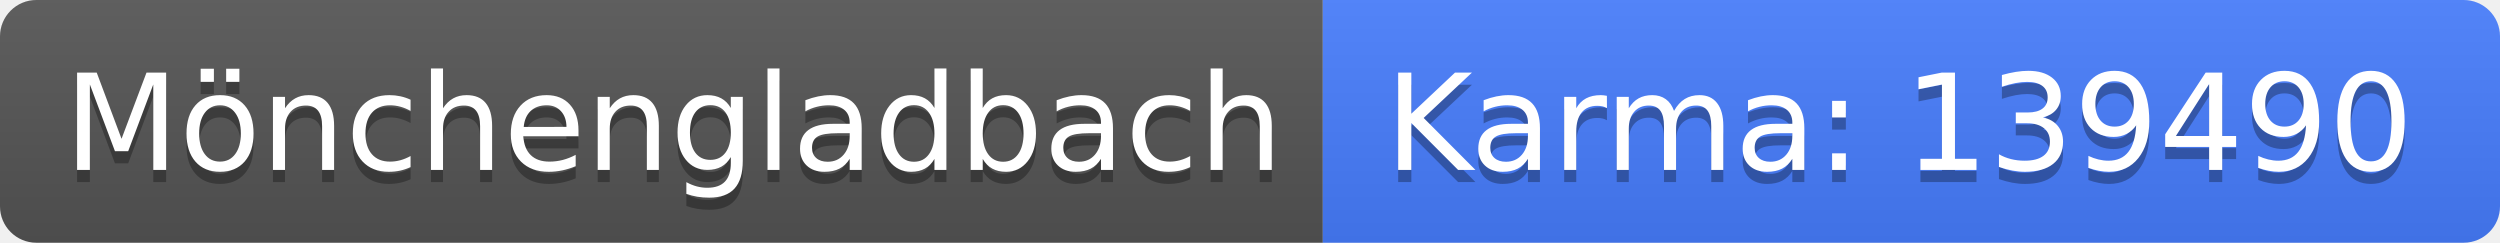
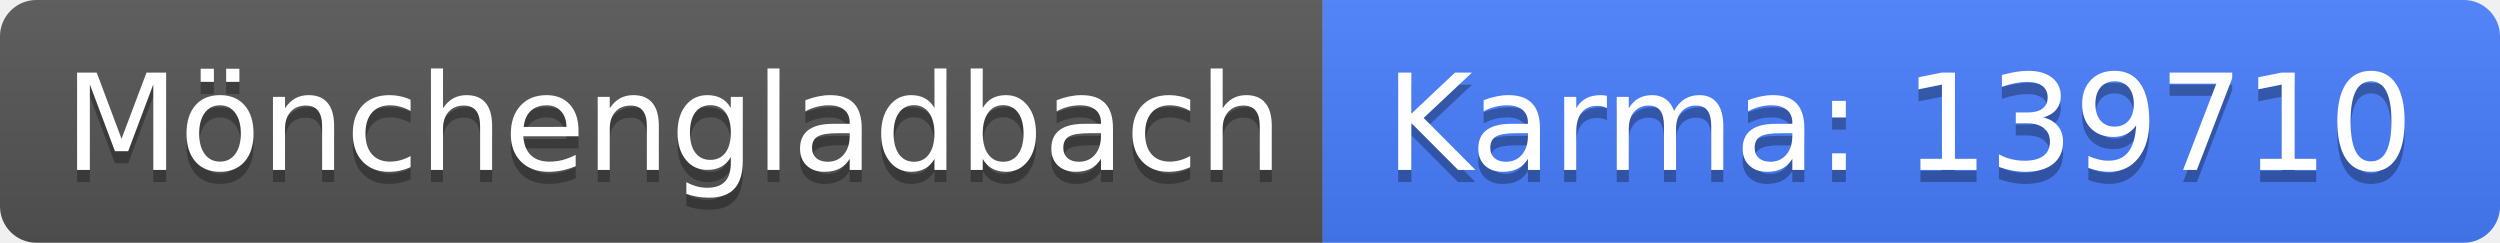
<svg xmlns="http://www.w3.org/2000/svg" width="206" height="20">
  <linearGradient id="b" x2="0" y2="100%">
    <stop offset="0" stop-color="#bbb" stop-opacity=".1" />
    <stop offset="1" stop-opacity=".1" />
  </linearGradient>
  <clipPath id="a">
    <rect width="206" height="20" rx="3" fill="#fff" />
  </clipPath>
  <g clip-path="url(#a)">
    <path fill="#555" d="M0 0h109v20H0z" />
    <path fill="#477eff" d="M109 0h97v20H109z" />
    <path fill="url(#b)" d="M0 0h206v20H0z" />
  </g>
  <g fill="#fff" text-anchor="middle" font-family="DejaVu Sans,Verdana,Geneva,sans-serif" font-size="110">
    <text x="555" y="150" fill="#010101" fill-opacity=".3" transform="scale(.1)" textLength="990">Mönchengladbach</text>
    <text x="555" y="140" transform="scale(.1)" textLength="990">Mönchengladbach</text>
-     <text x="1565" y="150" fill="#010101" fill-opacity=".3" transform="scale(.1)" textLength="870">Karma: 139490</text>
-     <text x="1565" y="140" transform="scale(.1)" textLength="870">Karma: 139490</text>
+     <text x="1565" y="150" fill="#010101" fill-opacity=".3" transform="scale(.1)" textLength="870">Karma: 139710</text>
+     <text x="1565" y="140" transform="scale(.1)" textLength="870">Karma: 139710</text>
  </g>
</svg>
